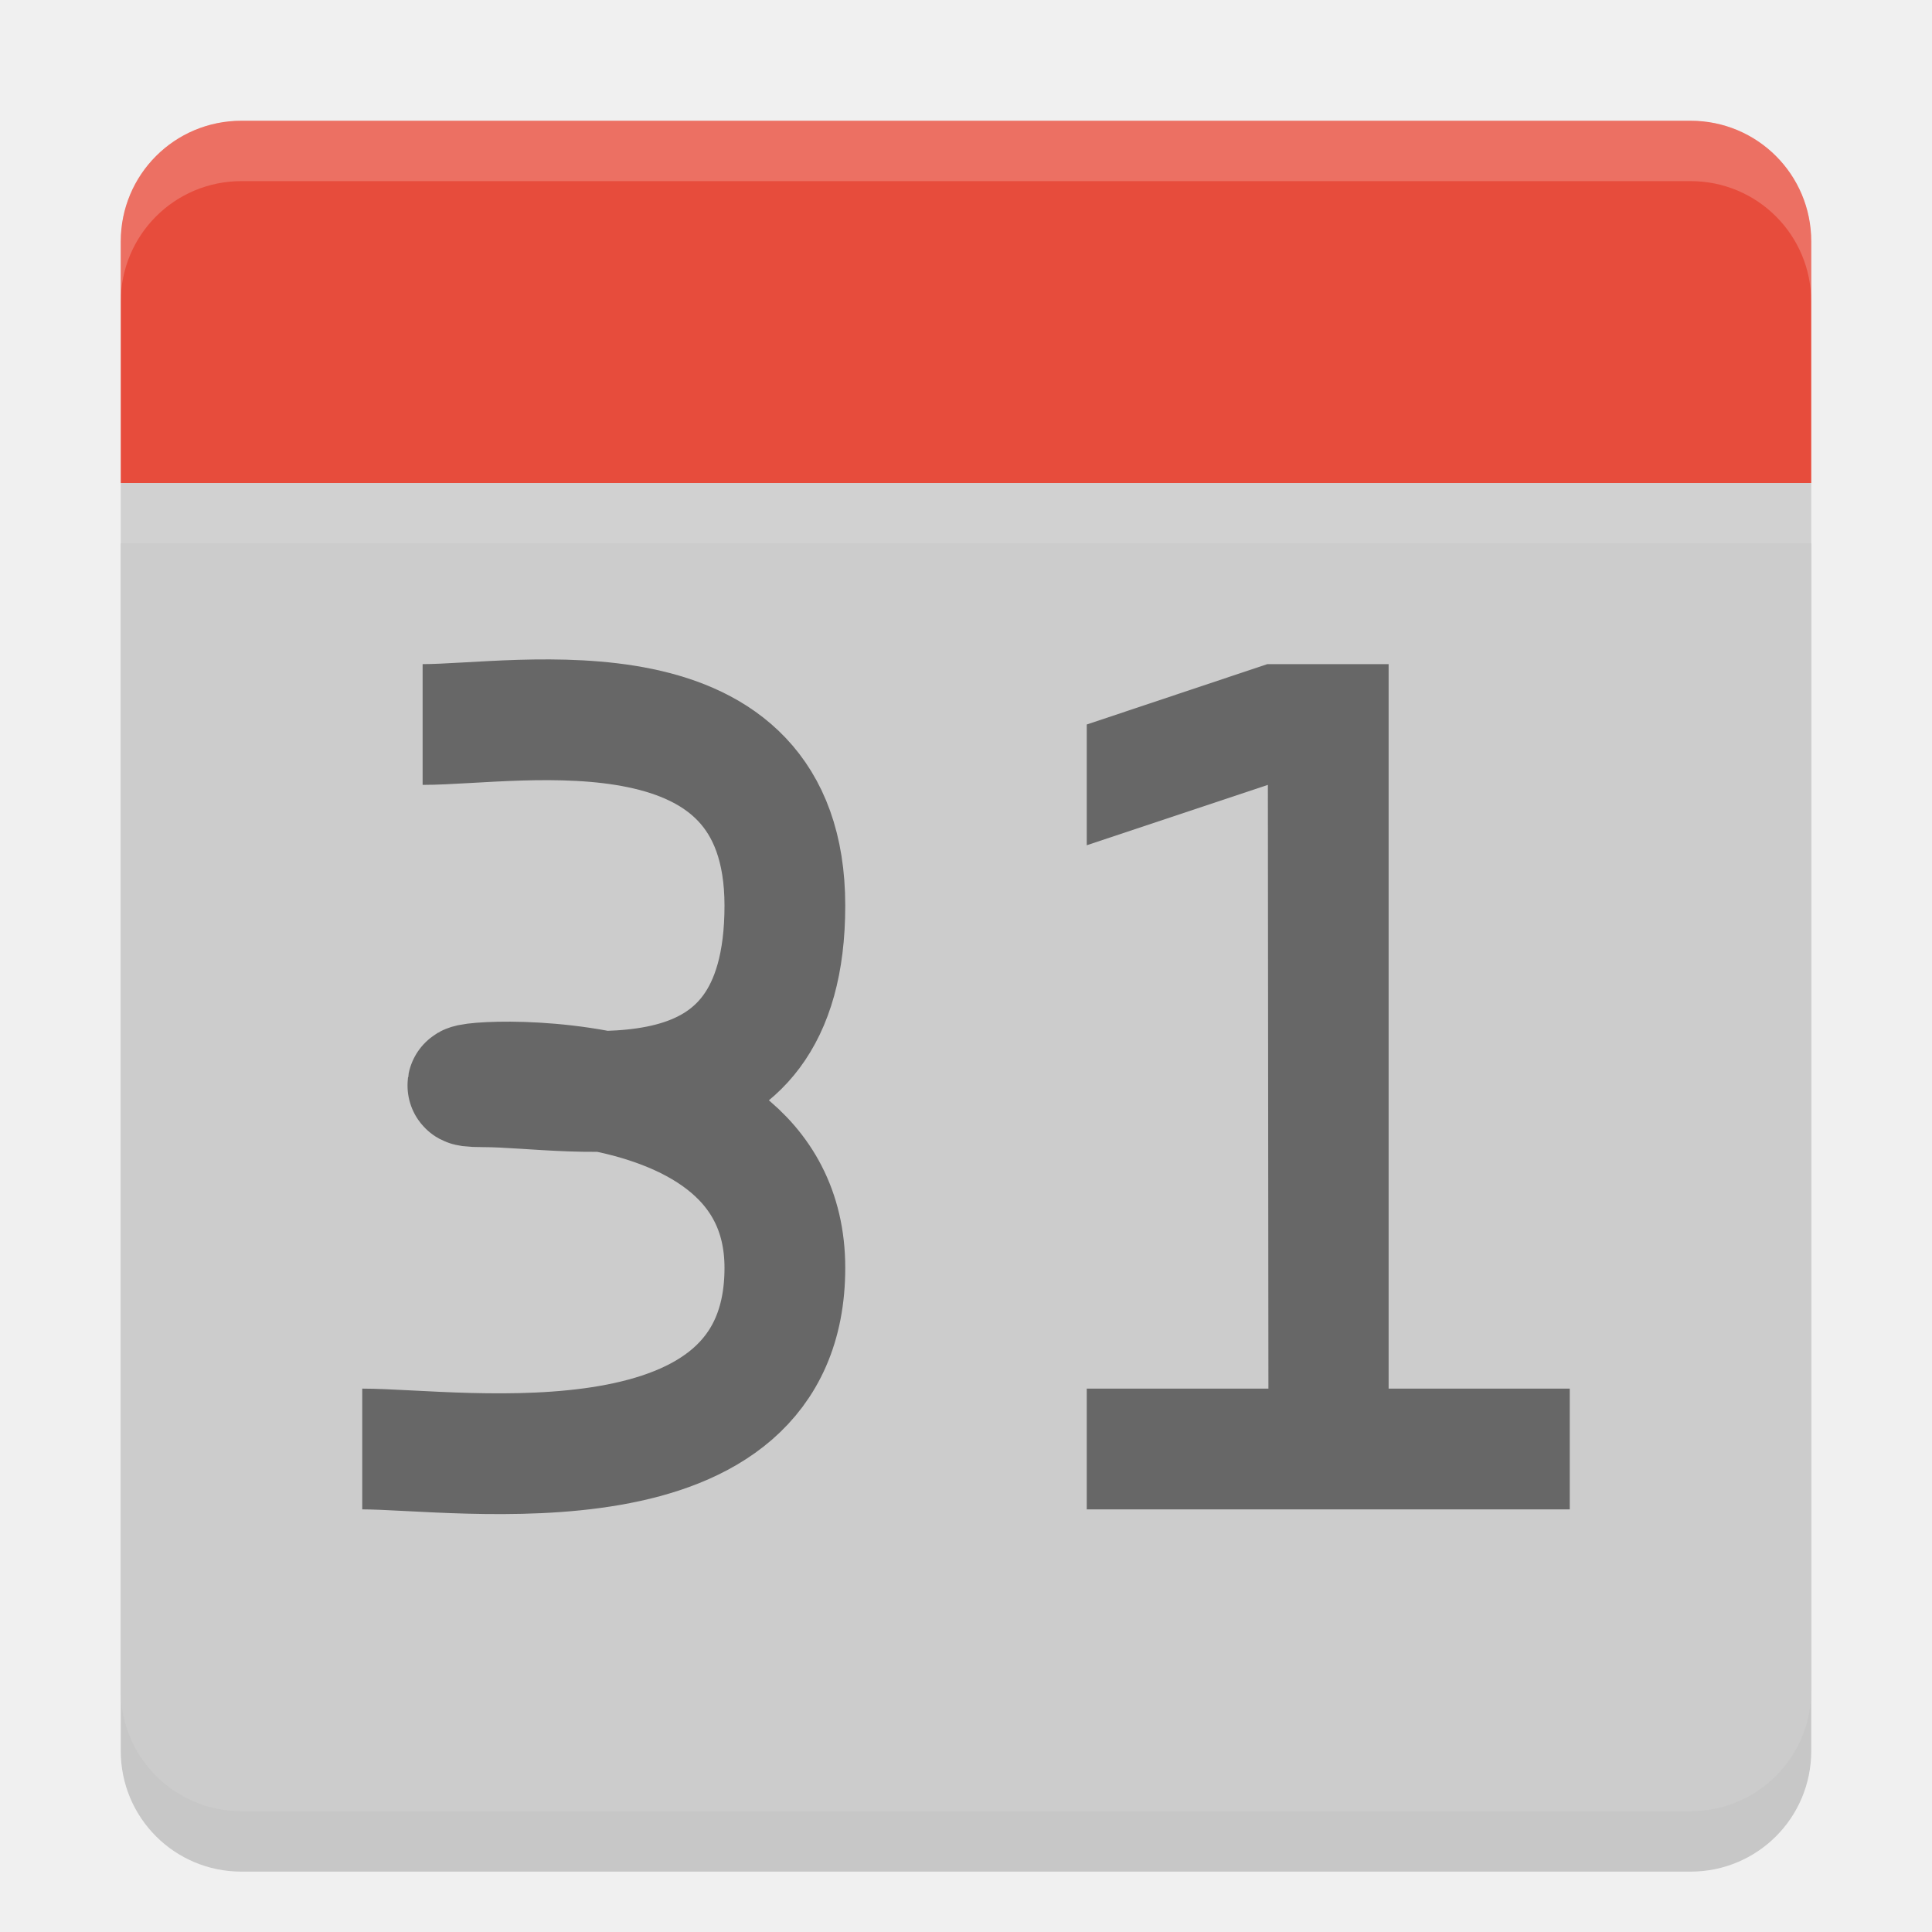
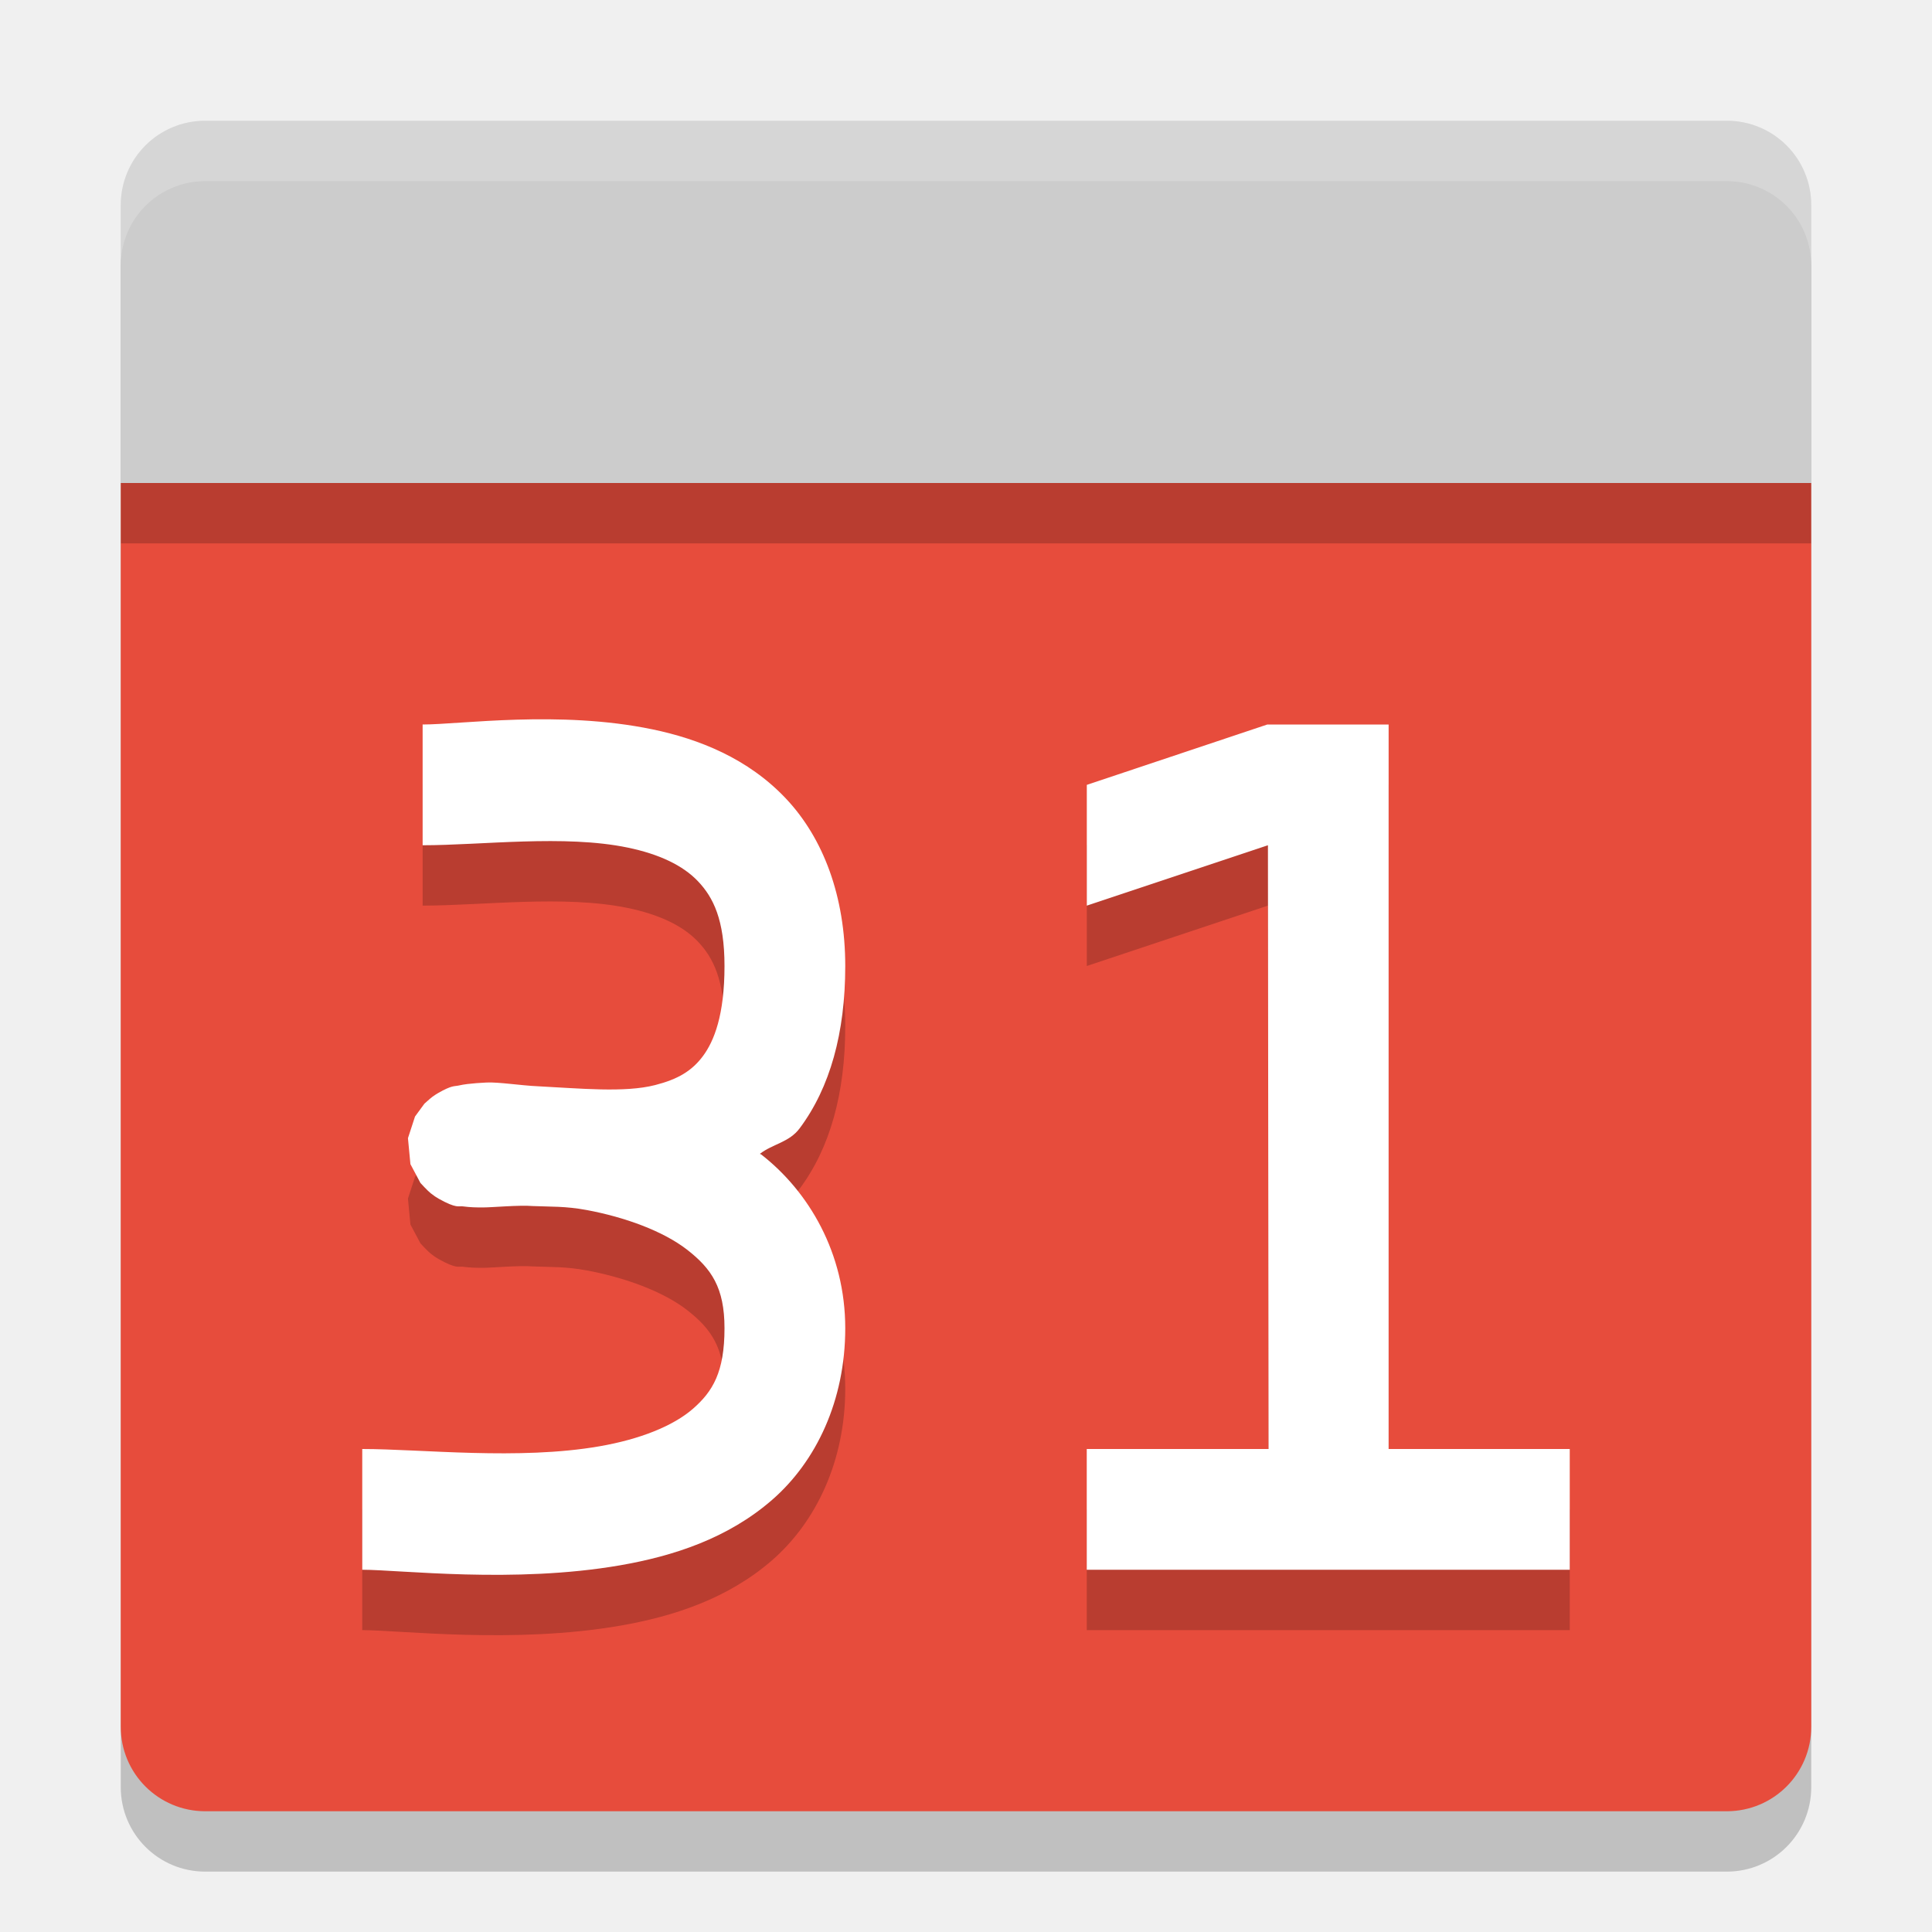
<svg xmlns="http://www.w3.org/2000/svg" height="32" width="32" version="1">
-   <path opacity=".2" fill-opacity=".867" d="m2 9v20c0 1.108 0.892 2 2 2h24c1.108 0 2-0.892 2-2v-20h-28z" />
-   <path fill-opacity=".867" fill="#ccc" d="m2 8v20c0 1.108 0.892 2 2 2h24c1.108 0 2-0.892 2-2v-20h-28z" />
-   <path fill="#e74c3c" d="m4 2h24c1.108 0 2 0.892 2 2v4h-28v-4c0-1.108 0.892-2 2-2z" />
-   <path opacity=".2" fill="#fff" d="m4 2c-1.108 0-2 0.892-2 2v1c0-1.108 0.892-2 2-2h24c1.108 0 2 0.892 2 2v-1c0-1.108-0.892-2-2-2h-24z" />
-   <path d="m18 23h3.009l-0.009-10-3 1v-2l2.991-1h2.009v12h3v2h-8z" fill="#676767" />
-   <path stroke="#676767" stroke-width="2" fill="none" d="m7 12c1.603 0 6-0.842 6 3s-3.397 3-5 3 5-0.842 5 3-5.397 3-7 3" />
+   <path d="M 2,9 V 29.6 C 2,30.375 2.625,31 3.4,31 H 28.6 C 29.375,31 30,30.375 30,29.6 V 9 Z" style="opacity:0.2;fill:#000000;fill-opacity:1;stroke-width:0.7" />
+   <path style="fill:#e74c3c;fill-opacity:1;stroke-width:0.7" d="M 2,8 V 28.6 C 2,29.375 2.625,30 3.4,30 H 28.6 C 29.375,30 30,29.375 30,28.6 V 8 Z" />
+   <path style="opacity:0.2;fill:#000000;fill-opacity:1;stroke-width:0.7" d="M 30,9 V 4.4 C 30,3.624 29.376,3 28.6,3 H 3.4 C 2.624,3 2,3.624 2,4.4 V 9 Z" />
+   <path d="M 30,8 V 3.4 C 30,2.624 29.376,2 28.6,2 H 3.4 C 2.624,2 2,2.624 2,3.4 V 8 Z" style="fill:#cccccc;fill-opacity:1;stroke-width:0.7" />
+   <path style="opacity:0.2;fill:#000000;fill-opacity:1" d="M 8.557,12.92 C 7.878,12.94 7.313,13 7,13 v 2 c 0.977,0 2.35,-0.179 3.398,0.039 0.524,0.109 0.914,0.295 1.164,0.559 C 11.812,15.861 12,16.23 12,17 c 0,0.813 -0.172,1.243 -0.357,1.492 -0.185,0.249 -0.42,0.385 -0.791,0.48 -0.506,0.13 -1.248,0.055 -1.943,0.02 -0.277,-0.012 -0.653,-0.072 -0.852,-0.062 -0.118,0.006 -0.219,0.013 -0.316,0.025 -0.049,0.006 -0.096,0.014 -0.156,0.027 -0.06,0.013 -0.1,-0.008 -0.326,0.121 -0.028,0.016 -0.06,0.037 -0.098,0.064 -0.038,0.028 -0.13,0.113 -0.131,0.113 -4.558e-4,4.74e-4 -0.156,0.212 -0.156,0.213 -2.574e-4,4.68e-4 -0.117,0.359 -0.117,0.359 -5.73e-5,4.61e-4 0.041,0.429 0.041,0.43 1.446e-4,4.54e-4 0.166,0.312 0.166,0.312 3.483e-4,4.45e-4 0.119,0.13 0.17,0.17 0.051,0.04 0.093,0.069 0.131,0.09 0.3,0.168 0.332,0.118 0.398,0.127 0.133,0.017 0.216,0.018 0.338,0.018 0.155,0 0.593,-0.042 0.826,-0.023 0.298,0.013 0.533,-1.52e-4 0.891,0.066 0.628,0.117 1.262,0.346 1.664,0.658 C 11.783,22.013 12,22.326 12,23 c 0,0.726 -0.195,1.048 -0.523,1.334 -0.329,0.286 -0.878,0.505 -1.547,0.621 C 8.592,25.188 6.977,25 6,25 v 2 c 0.627,0 2.512,0.232 4.273,-0.074 0.881,-0.153 1.78,-0.445 2.514,-1.082 C 13.52,25.206 14,24.194 14,23 c 0,-1.247 -0.607,-2.268 -1.393,-2.879 -0.007,-0.005 -0.015,-0.004 -0.021,-0.01 0.216,-0.166 0.486,-0.189 0.66,-0.424 C 13.748,19.013 14,18.107 14,17 14,15.848 13.638,14.881 13.014,14.222 12.389,13.563 11.58,13.241 10.805,13.08 10.029,12.919 9.236,12.899 8.557,12.92 Z m 12.434,0.08 -2.99,1 v 2 l 3,-1 0.01,10 H 18 v 2 h 8 v -2 h -3 v -12 z" />
+   <path d="M 8.557,11.92 C 7.878,11.94 7.313,12 7,12 v 2 c 0.977,0 2.35,-0.179 3.398,0.039 0.524,0.109 0.914,0.295 1.164,0.559 0.25,0.263 0.438,0.633 0.438,1.402 0,0.813 -0.172,1.243 -0.357,1.492 -0.185,0.249 -0.42,0.385 -0.791,0.48 -0.506,0.13 -1.248,0.055 -1.943,0.02 -0.277,-0.012 -0.653,-0.072 -0.852,-0.062 -0.118,0.006 -0.219,0.013 -0.316,0.025 -0.049,0.006 -0.096,0.014 -0.156,0.027 -0.06,0.013 -0.1,-0.008 -0.326,0.121 -0.028,0.016 -0.06,0.037 -0.098,0.064 -0.038,0.028 -0.13,0.113 -0.131,0.113 -4.558e-4,4.74e-4 -0.156,0.212 -0.156,0.213 -2.574e-4,4.68e-4 -0.117,0.359 -0.117,0.359 -5.73e-5,4.61e-4 0.041,0.429 0.041,0.43 1.446e-4,4.54e-4 0.166,0.312 0.166,0.312 3.483e-4,4.45e-4 0.119,0.13 0.17,0.17 0.051,0.04 0.093,0.069 0.131,0.09 0.3,0.168 0.332,0.118 0.398,0.127 0.133,0.017 0.216,0.018 0.338,0.018 0.155,0 0.593,-0.042 0.826,-0.023 0.298,0.013 0.533,-1.52e-4 0.891,0.066 0.628,0.117 1.262,0.346 1.664,0.658 C 11.783,21.013 12,21.326 12,22 c 0,0.726 -0.195,1.048 -0.523,1.334 -0.329,0.286 -0.878,0.505 -1.547,0.621 C 8.592,24.188 6.977,24 6,24 v 2 c 0.627,0 2.512,0.232 4.273,-0.074 0.881,-0.153 1.78,-0.445 2.514,-1.082 C 13.52,24.207 14,23.195 14,22 14,20.753 13.393,19.732 12.607,19.121 c -0.007,-0.005 -0.015,-0.004 -0.021,-0.01 0.216,-0.166 0.486,-0.189 0.66,-0.424 C 13.748,18.014 14,17.108 14,16 14,14.849 13.638,13.882 13.014,13.223 12.389,12.563 11.58,12.241 10.805,12.08 10.029,11.919 9.236,11.9 8.557,11.92 Z m 12.434,0.08 -2.99,1 v 2 l 3,-1 0.01,10 H 18 v 2 h 8 v -2 h -3 v -12 z" style="fill:#ffffff;fill-opacity:1" />
+   <path style="fill:#ffffff;fill-opacity:1;stroke-width:0.7;opacity:0.2" d="M 3.4 2 C 2.625 2 2 2.625 2 3.4 L 2 4.4 C 2 3.625 2.625 3 3.4 3 L 28.6 3 C 29.375 3 30 3.625 30 4.4 L 30 3.4 C 30 2.625 29.375 2 28.6 2 L 3.4 2 z" />
</svg>
